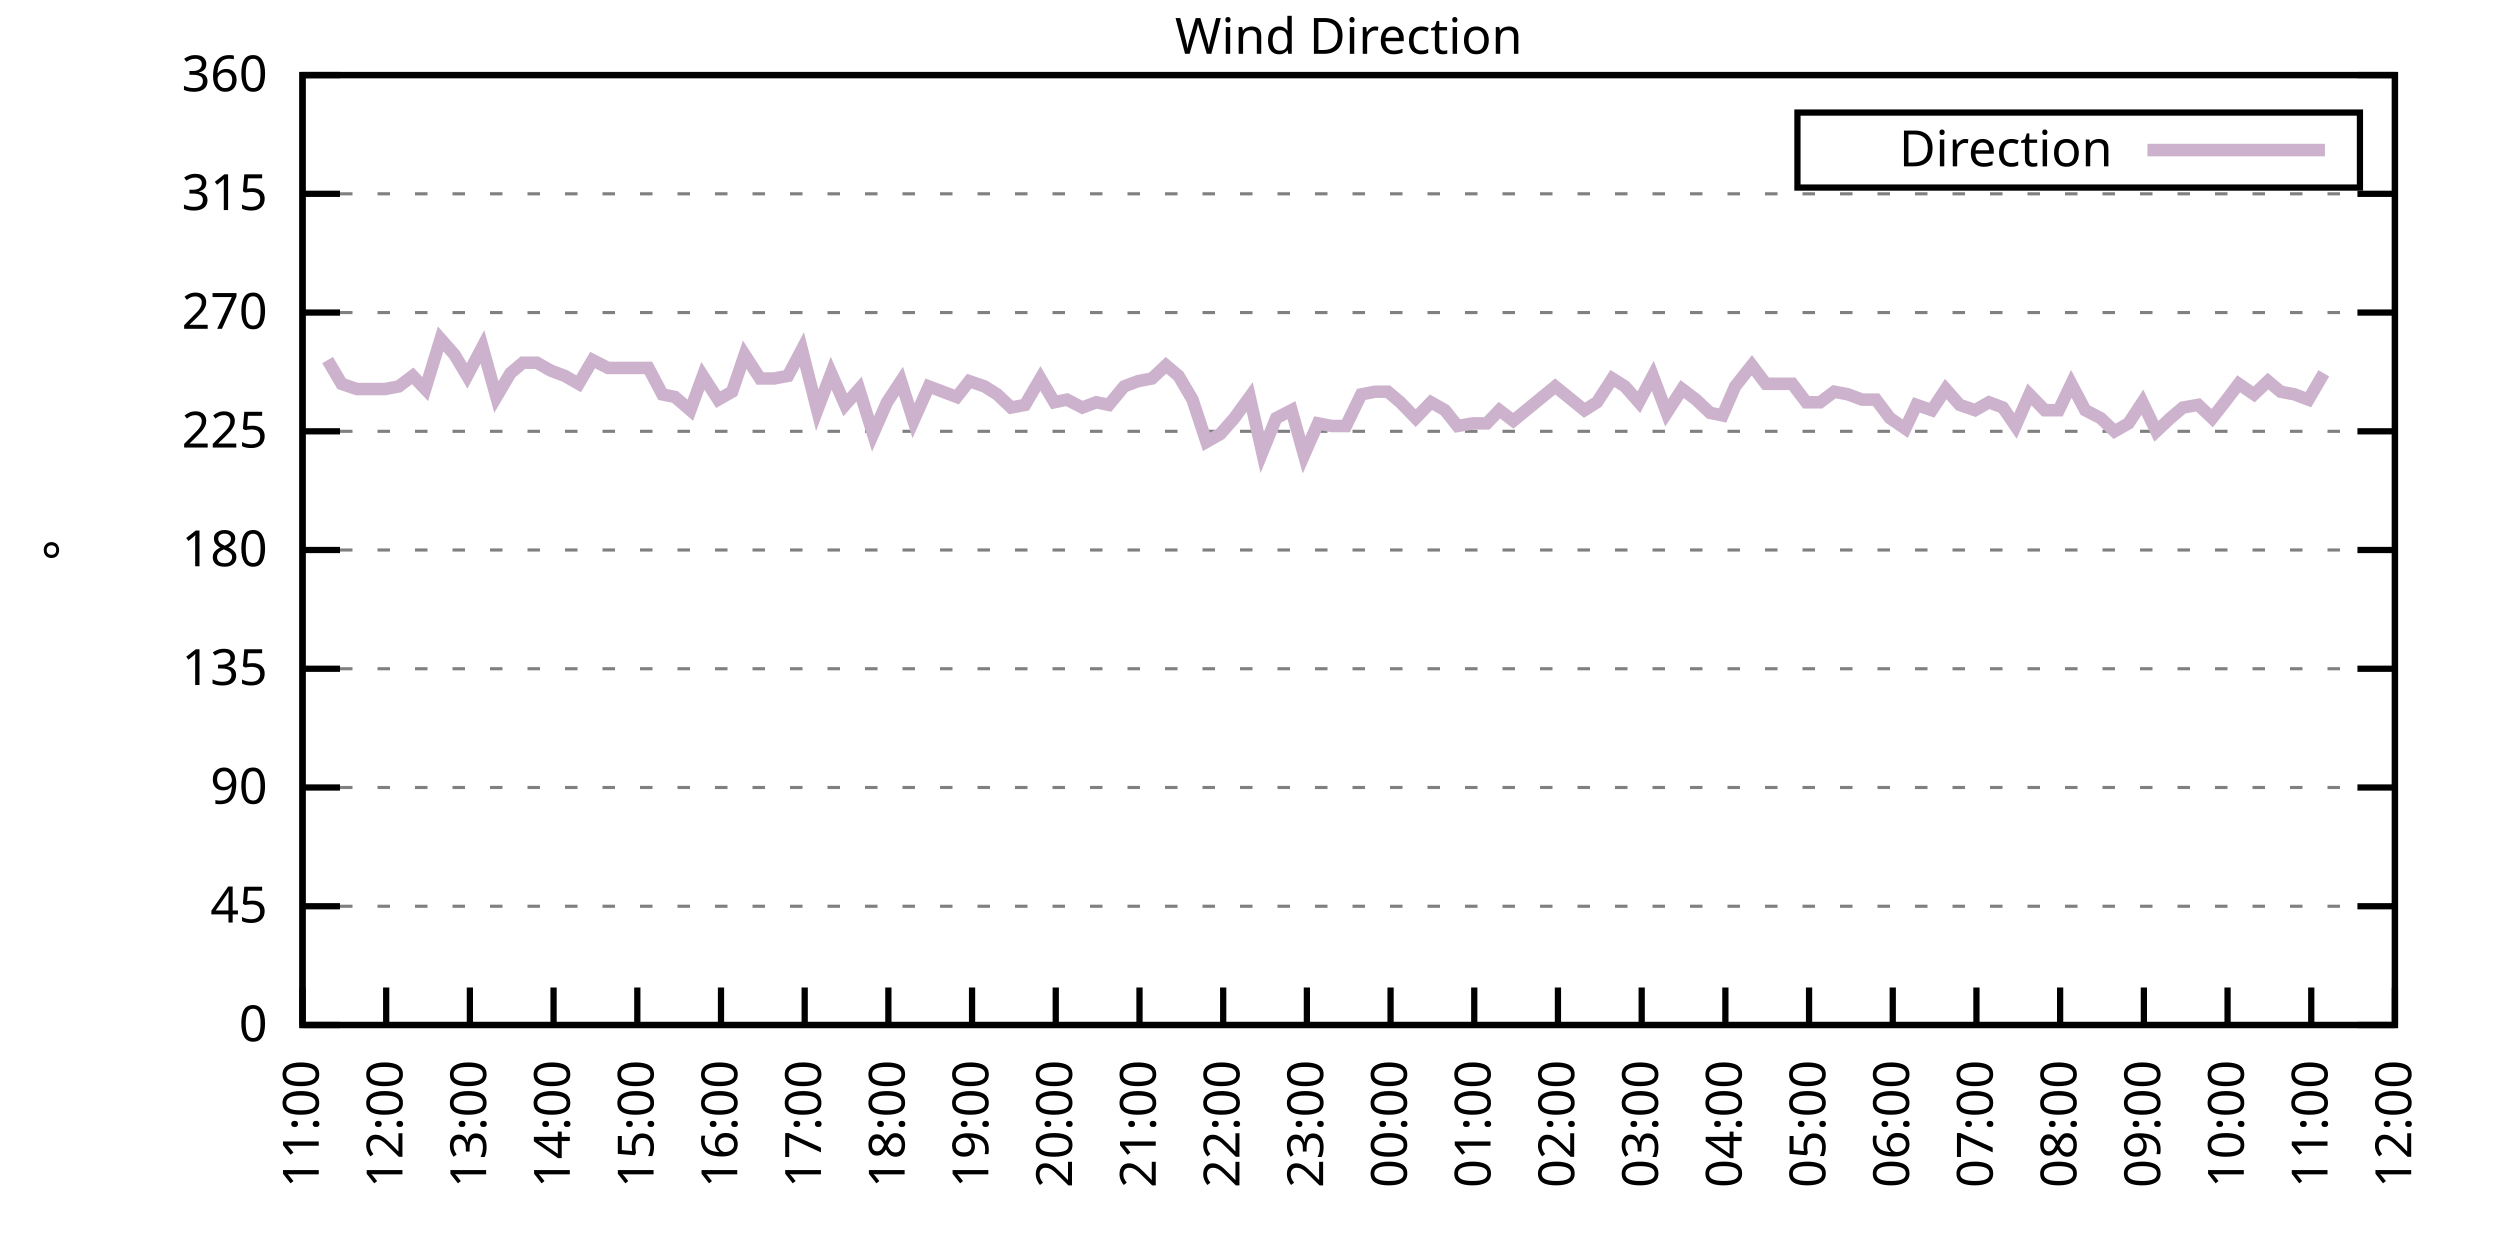
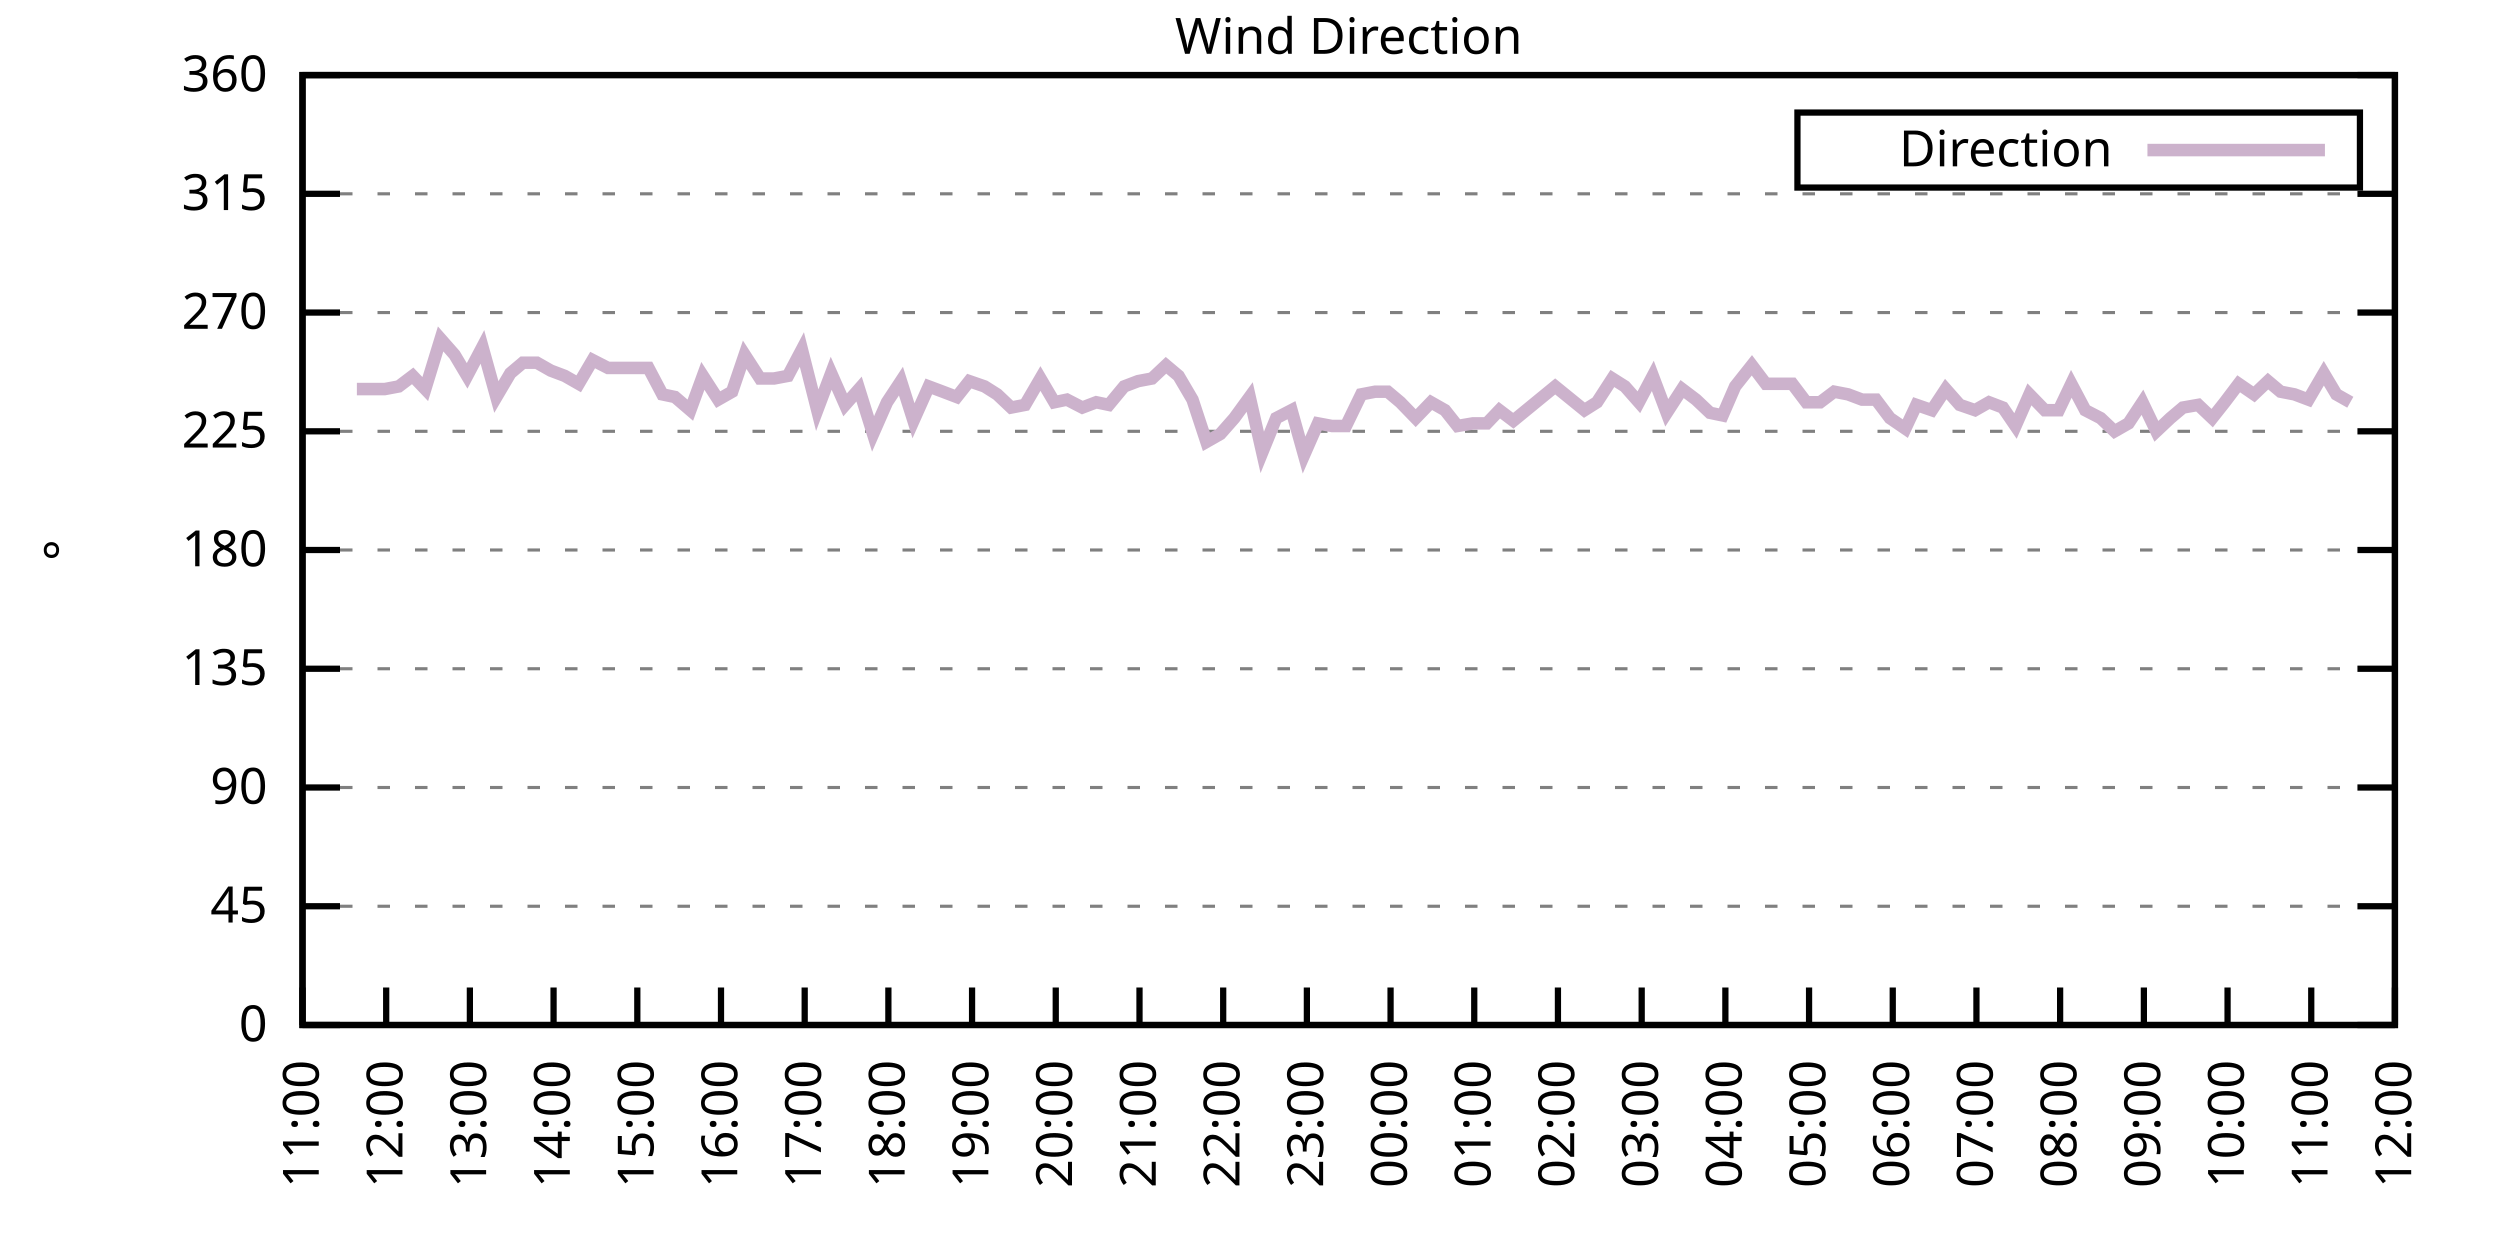
<svg xmlns="http://www.w3.org/2000/svg" xmlns:xlink="http://www.w3.org/1999/xlink" width="400" height="200" viewBox="0 0 400 200">
  <g id="gnuplot_canvas">
    <rect x="0" y="0" width="400" height="200" fill="none" />
    <defs>
      <circle id="gpDot" r="0.5" stroke-width="0.5" stroke="currentColor" />
      <path id="gpPt0" stroke-width="0.333" stroke="currentColor" d="M-1,0 h2 M0,-1 v2" />
      <path id="gpPt1" stroke-width="0.333" stroke="currentColor" d="M-1,-1 L1,1 M1,-1 L-1,1" />
      <path id="gpPt2" stroke-width="0.333" stroke="currentColor" d="M-1,0 L1,0 M0,-1 L0,1 M-1,-1 L1,1 M-1,1 L1,-1" />
      <rect id="gpPt3" stroke-width="0.333" stroke="currentColor" x="-1" y="-1" width="2" height="2" />
      <rect id="gpPt4" stroke-width="0.333" stroke="currentColor" fill="currentColor" x="-1" y="-1" width="2" height="2" />
      <circle id="gpPt5" stroke-width="0.333" stroke="currentColor" cx="0" cy="0" r="1" />
      <use xlink:href="#gpPt5" id="gpPt6" fill="currentColor" stroke="none" />
      <path id="gpPt7" stroke-width="0.333" stroke="currentColor" d="M0,-1.33 L-1.33,0.67 L1.33,0.67 z" />
      <use xlink:href="#gpPt7" id="gpPt8" fill="currentColor" stroke="none" />
      <use xlink:href="#gpPt7" id="gpPt9" stroke="currentColor" transform="rotate(180)" />
      <use xlink:href="#gpPt9" id="gpPt10" fill="currentColor" stroke="none" />
      <use xlink:href="#gpPt3" id="gpPt11" stroke="currentColor" transform="rotate(45)" />
      <use xlink:href="#gpPt11" id="gpPt12" fill="currentColor" stroke="none" />
      <path id="gpPt13" stroke-width="0.333" stroke="currentColor" d="M0,1.330 L1.265,0.411 L0.782,-1.067 L-0.782,-1.076 L-1.265,0.411 z" />
      <use xlink:href="#gpPt13" id="gpPt14" fill="currentColor" stroke="none" />
      <filter id="textbox" filterUnits="objectBoundingBox" x="0" y="0" height="1" width="1">
        <feFlood flood-color="white" flood-opacity="1" result="bgnd" />
        <feComposite in="SourceGraphic" in2="bgnd" operator="atop" />
      </filter>
      <filter id="greybox" filterUnits="objectBoundingBox" x="0" y="0" height="1" width="1">
        <feFlood flood-color="lightgrey" flood-opacity="1" result="grey" />
        <feComposite in="SourceGraphic" in2="grey" operator="atop" />
      </filter>
    </defs>
    <g fill="none" color="white" stroke="currentColor" stroke-width="1.00" stroke-linecap="butt" stroke-linejoin="miter">
</g>
    <g fill="none" color="black" stroke="currentColor" stroke-width="1.00" stroke-linecap="butt" stroke-linejoin="miter">
      <g stroke="none" shape-rendering="crispEdges">
        <polygon fill="rgb(255, 255, 255)" points="48.40,164.00 383.18,164.00 383.18,12.02 48.40,12.02 " />
      </g>
    </g>
    <g fill="none" color="black" stroke="currentColor" stroke-width="1.00" stroke-linecap="butt" stroke-linejoin="miter">
</g>
    <g fill="none" color="black" stroke="black" stroke-width="0.50" stroke-linecap="butt" stroke-linejoin="miter">
</g>
    <g fill="none" color="gray" stroke="currentColor" stroke-width="0.50" stroke-linecap="butt" stroke-linejoin="miter">
      <path stroke="gray" stroke-dasharray="2,4" class="gridline" d="M48.40,164.00 L383.19,164.00  " />
    </g>
    <g fill="none" color="gray" stroke="gray" stroke-width="1.00" stroke-linecap="butt" stroke-linejoin="miter">
</g>
    <g fill="none" color="black" stroke="currentColor" stroke-width="1.00" stroke-linecap="butt" stroke-linejoin="miter">
      <path stroke="black" d="M48.40,164.00 L54.40,164.00 M383.19,164.00 L377.19,164.00  " />
      <g transform="translate(42.80,166.60)" stroke="none" fill="black" font-family="Sans" font-size="8.00" text-anchor="end">
        <text>
          <tspan font-family="Sans"> 0</tspan>
        </text>
      </g>
    </g>
    <g fill="none" color="black" stroke="currentColor" stroke-width="1.00" stroke-linecap="butt" stroke-linejoin="miter">
</g>
    <g fill="none" color="black" stroke="black" stroke-width="0.50" stroke-linecap="butt" stroke-linejoin="miter">
</g>
    <g fill="none" color="gray" stroke="currentColor" stroke-width="0.50" stroke-linecap="butt" stroke-linejoin="miter">
      <path stroke="gray" stroke-dasharray="2,4" class="gridline" d="M48.40,145.00 L383.19,145.00  " />
    </g>
    <g fill="none" color="gray" stroke="gray" stroke-width="1.00" stroke-linecap="butt" stroke-linejoin="miter">
</g>
    <g fill="none" color="black" stroke="currentColor" stroke-width="1.00" stroke-linecap="butt" stroke-linejoin="miter">
      <path stroke="black" d="M48.40,145.00 L54.40,145.00 M383.19,145.00 L377.19,145.00  " />
      <g transform="translate(42.80,147.60)" stroke="none" fill="black" font-family="Sans" font-size="8.00" text-anchor="end">
        <text>
          <tspan font-family="Sans"> 45</tspan>
        </text>
      </g>
    </g>
    <g fill="none" color="black" stroke="currentColor" stroke-width="1.00" stroke-linecap="butt" stroke-linejoin="miter">
</g>
    <g fill="none" color="black" stroke="black" stroke-width="0.50" stroke-linecap="butt" stroke-linejoin="miter">
</g>
    <g fill="none" color="gray" stroke="currentColor" stroke-width="0.50" stroke-linecap="butt" stroke-linejoin="miter">
      <path stroke="gray" stroke-dasharray="2,4" class="gridline" d="M48.40,126.00 L383.19,126.00  " />
    </g>
    <g fill="none" color="gray" stroke="gray" stroke-width="1.00" stroke-linecap="butt" stroke-linejoin="miter">
</g>
    <g fill="none" color="black" stroke="currentColor" stroke-width="1.00" stroke-linecap="butt" stroke-linejoin="miter">
      <path stroke="black" d="M48.40,126.00 L54.40,126.00 M383.19,126.00 L377.19,126.00  " />
      <g transform="translate(42.80,128.60)" stroke="none" fill="black" font-family="Sans" font-size="8.00" text-anchor="end">
        <text>
          <tspan font-family="Sans"> 90</tspan>
        </text>
      </g>
    </g>
    <g fill="none" color="black" stroke="currentColor" stroke-width="1.00" stroke-linecap="butt" stroke-linejoin="miter">
</g>
    <g fill="none" color="black" stroke="black" stroke-width="0.50" stroke-linecap="butt" stroke-linejoin="miter">
</g>
    <g fill="none" color="gray" stroke="currentColor" stroke-width="0.50" stroke-linecap="butt" stroke-linejoin="miter">
      <path stroke="gray" stroke-dasharray="2,4" class="gridline" d="M48.40,107.00 L383.19,107.00  " />
    </g>
    <g fill="none" color="gray" stroke="gray" stroke-width="1.00" stroke-linecap="butt" stroke-linejoin="miter">
</g>
    <g fill="none" color="black" stroke="currentColor" stroke-width="1.00" stroke-linecap="butt" stroke-linejoin="miter">
      <path stroke="black" d="M48.40,107.00 L54.40,107.00 M383.19,107.00 L377.19,107.00  " />
      <g transform="translate(42.80,109.60)" stroke="none" fill="black" font-family="Sans" font-size="8.00" text-anchor="end">
        <text>
          <tspan font-family="Sans"> 135</tspan>
        </text>
      </g>
    </g>
    <g fill="none" color="black" stroke="currentColor" stroke-width="1.00" stroke-linecap="butt" stroke-linejoin="miter">
</g>
    <g fill="none" color="black" stroke="black" stroke-width="0.50" stroke-linecap="butt" stroke-linejoin="miter">
</g>
    <g fill="none" color="gray" stroke="currentColor" stroke-width="0.50" stroke-linecap="butt" stroke-linejoin="miter">
      <path stroke="gray" stroke-dasharray="2,4" class="gridline" d="M48.40,88.00 L383.19,88.00  " />
    </g>
    <g fill="none" color="gray" stroke="gray" stroke-width="1.00" stroke-linecap="butt" stroke-linejoin="miter">
</g>
    <g fill="none" color="black" stroke="currentColor" stroke-width="1.00" stroke-linecap="butt" stroke-linejoin="miter">
      <path stroke="black" d="M48.40,88.00 L54.40,88.00 M383.19,88.00 L377.19,88.00  " />
      <g transform="translate(42.80,90.60)" stroke="none" fill="black" font-family="Sans" font-size="8.00" text-anchor="end">
        <text>
          <tspan font-family="Sans"> 180</tspan>
        </text>
      </g>
    </g>
    <g fill="none" color="black" stroke="currentColor" stroke-width="1.00" stroke-linecap="butt" stroke-linejoin="miter">
</g>
    <g fill="none" color="black" stroke="black" stroke-width="0.50" stroke-linecap="butt" stroke-linejoin="miter">
</g>
    <g fill="none" color="gray" stroke="currentColor" stroke-width="0.50" stroke-linecap="butt" stroke-linejoin="miter">
      <path stroke="gray" stroke-dasharray="2,4" class="gridline" d="M48.40,69.01 L383.19,69.01  " />
    </g>
    <g fill="none" color="gray" stroke="gray" stroke-width="1.00" stroke-linecap="butt" stroke-linejoin="miter">
</g>
    <g fill="none" color="black" stroke="currentColor" stroke-width="1.00" stroke-linecap="butt" stroke-linejoin="miter">
      <path stroke="black" d="M48.40,69.01 L54.40,69.01 M383.19,69.01 L377.19,69.01  " />
      <g transform="translate(42.80,71.61)" stroke="none" fill="black" font-family="Sans" font-size="8.00" text-anchor="end">
        <text>
          <tspan font-family="Sans"> 225</tspan>
        </text>
      </g>
    </g>
    <g fill="none" color="black" stroke="currentColor" stroke-width="1.00" stroke-linecap="butt" stroke-linejoin="miter">
</g>
    <g fill="none" color="black" stroke="black" stroke-width="0.50" stroke-linecap="butt" stroke-linejoin="miter">
</g>
    <g fill="none" color="gray" stroke="currentColor" stroke-width="0.50" stroke-linecap="butt" stroke-linejoin="miter">
      <path stroke="gray" stroke-dasharray="2,4" class="gridline" d="M48.40,50.01 L383.19,50.01  " />
    </g>
    <g fill="none" color="gray" stroke="gray" stroke-width="1.00" stroke-linecap="butt" stroke-linejoin="miter">
</g>
    <g fill="none" color="black" stroke="currentColor" stroke-width="1.00" stroke-linecap="butt" stroke-linejoin="miter">
      <path stroke="black" d="M48.40,50.01 L54.40,50.01 M383.19,50.01 L377.19,50.01  " />
      <g transform="translate(42.80,52.61)" stroke="none" fill="black" font-family="Sans" font-size="8.00" text-anchor="end">
        <text>
          <tspan font-family="Sans"> 270</tspan>
        </text>
      </g>
    </g>
    <g fill="none" color="black" stroke="currentColor" stroke-width="1.00" stroke-linecap="butt" stroke-linejoin="miter">
</g>
    <g fill="none" color="black" stroke="black" stroke-width="0.50" stroke-linecap="butt" stroke-linejoin="miter">
</g>
    <g fill="none" color="gray" stroke="currentColor" stroke-width="0.50" stroke-linecap="butt" stroke-linejoin="miter">
      <path stroke="gray" stroke-dasharray="2,4" class="gridline" d="M48.40,31.01 L383.19,31.01  " />
    </g>
    <g fill="none" color="gray" stroke="gray" stroke-width="1.00" stroke-linecap="butt" stroke-linejoin="miter">
</g>
    <g fill="none" color="black" stroke="currentColor" stroke-width="1.00" stroke-linecap="butt" stroke-linejoin="miter">
      <path stroke="black" d="M48.40,31.01 L54.40,31.01 M383.19,31.01 L377.19,31.01  " />
      <g transform="translate(42.80,33.61)" stroke="none" fill="black" font-family="Sans" font-size="8.00" text-anchor="end">
        <text>
          <tspan font-family="Sans"> 315</tspan>
        </text>
      </g>
    </g>
    <g fill="none" color="black" stroke="currentColor" stroke-width="1.00" stroke-linecap="butt" stroke-linejoin="miter">
</g>
    <g fill="none" color="black" stroke="black" stroke-width="0.50" stroke-linecap="butt" stroke-linejoin="miter">
</g>
    <g fill="none" color="gray" stroke="currentColor" stroke-width="0.50" stroke-linecap="butt" stroke-linejoin="miter">
      <path stroke="gray" stroke-dasharray="2,4" class="gridline" d="M48.40,12.01 L383.19,12.01  " />
    </g>
    <g fill="none" color="gray" stroke="gray" stroke-width="1.00" stroke-linecap="butt" stroke-linejoin="miter">
</g>
    <g fill="none" color="black" stroke="currentColor" stroke-width="1.00" stroke-linecap="butt" stroke-linejoin="miter">
      <path stroke="black" d="M48.40,12.01 L54.40,12.01 M383.19,12.01 L377.19,12.01  " />
      <g transform="translate(42.80,14.61)" stroke="none" fill="black" font-family="Sans" font-size="8.00" text-anchor="end">
        <text>
          <tspan font-family="Sans"> 360</tspan>
        </text>
      </g>
    </g>
    <g fill="none" color="black" stroke="currentColor" stroke-width="1.00" stroke-linecap="butt" stroke-linejoin="miter">
      <path stroke="black" d="M48.40,164.00 L48.40,158.00  " />
      <g transform="translate(51.00,169.60) rotate(270.00)" stroke="none" fill="black" font-family="Sans" font-size="8.00" text-anchor="end">
        <text>
          <tspan font-family="Sans">11:00</tspan>
        </text>
      </g>
    </g>
    <g fill="none" color="black" stroke="currentColor" stroke-width="1.00" stroke-linecap="butt" stroke-linejoin="miter">
      <path stroke="black" d="M61.79,164.00 L61.79,158.00  " />
      <g transform="translate(64.39,169.60) rotate(270.00)" stroke="none" fill="black" font-family="Sans" font-size="8.00" text-anchor="end">
        <text>
          <tspan font-family="Sans">12:00</tspan>
        </text>
      </g>
    </g>
    <g fill="none" color="black" stroke="currentColor" stroke-width="1.00" stroke-linecap="butt" stroke-linejoin="miter">
      <path stroke="black" d="M75.18,164.00 L75.18,158.00  " />
      <g transform="translate(77.78,169.60) rotate(270.00)" stroke="none" fill="black" font-family="Sans" font-size="8.00" text-anchor="end">
        <text>
          <tspan font-family="Sans">13:00</tspan>
        </text>
      </g>
    </g>
    <g fill="none" color="black" stroke="currentColor" stroke-width="1.00" stroke-linecap="butt" stroke-linejoin="miter">
      <path stroke="black" d="M88.57,164.00 L88.57,158.00  " />
      <g transform="translate(91.17,169.60) rotate(270.00)" stroke="none" fill="black" font-family="Sans" font-size="8.00" text-anchor="end">
        <text>
          <tspan font-family="Sans">14:00</tspan>
        </text>
      </g>
    </g>
    <g fill="none" color="black" stroke="currentColor" stroke-width="1.00" stroke-linecap="butt" stroke-linejoin="miter">
      <path stroke="black" d="M101.97,164.00 L101.97,158.00  " />
      <g transform="translate(104.57,169.60) rotate(270.00)" stroke="none" fill="black" font-family="Sans" font-size="8.00" text-anchor="end">
        <text>
          <tspan font-family="Sans">15:00</tspan>
        </text>
      </g>
    </g>
    <g fill="none" color="black" stroke="currentColor" stroke-width="1.00" stroke-linecap="butt" stroke-linejoin="miter">
      <path stroke="black" d="M115.36,164.00 L115.36,158.00  " />
      <g transform="translate(117.96,169.60) rotate(270.00)" stroke="none" fill="black" font-family="Sans" font-size="8.00" text-anchor="end">
        <text>
          <tspan font-family="Sans">16:00</tspan>
        </text>
      </g>
    </g>
    <g fill="none" color="black" stroke="currentColor" stroke-width="1.00" stroke-linecap="butt" stroke-linejoin="miter">
      <path stroke="black" d="M128.75,164.00 L128.75,158.00  " />
      <g transform="translate(131.35,169.60) rotate(270.00)" stroke="none" fill="black" font-family="Sans" font-size="8.00" text-anchor="end">
        <text>
          <tspan font-family="Sans">17:00</tspan>
        </text>
      </g>
    </g>
    <g fill="none" color="black" stroke="currentColor" stroke-width="1.00" stroke-linecap="butt" stroke-linejoin="miter">
      <path stroke="black" d="M142.14,164.00 L142.14,158.00  " />
      <g transform="translate(144.74,169.60) rotate(270.00)" stroke="none" fill="black" font-family="Sans" font-size="8.00" text-anchor="end">
        <text>
          <tspan font-family="Sans">18:00</tspan>
        </text>
      </g>
    </g>
    <g fill="none" color="black" stroke="currentColor" stroke-width="1.00" stroke-linecap="butt" stroke-linejoin="miter">
      <path stroke="black" d="M155.53,164.00 L155.53,158.00  " />
      <g transform="translate(158.13,169.60) rotate(270.00)" stroke="none" fill="black" font-family="Sans" font-size="8.00" text-anchor="end">
        <text>
          <tspan font-family="Sans">19:00</tspan>
        </text>
      </g>
    </g>
    <g fill="none" color="black" stroke="currentColor" stroke-width="1.00" stroke-linecap="butt" stroke-linejoin="miter">
      <path stroke="black" d="M168.92,164.00 L168.92,158.00  " />
      <g transform="translate(171.52,169.60) rotate(270.00)" stroke="none" fill="black" font-family="Sans" font-size="8.00" text-anchor="end">
        <text>
          <tspan font-family="Sans">20:00</tspan>
        </text>
      </g>
    </g>
    <g fill="none" color="black" stroke="currentColor" stroke-width="1.00" stroke-linecap="butt" stroke-linejoin="miter">
      <path stroke="black" d="M182.32,164.00 L182.32,158.00  " />
      <g transform="translate(184.92,169.60) rotate(270.00)" stroke="none" fill="black" font-family="Sans" font-size="8.00" text-anchor="end">
        <text>
          <tspan font-family="Sans">21:00</tspan>
        </text>
      </g>
    </g>
    <g fill="none" color="black" stroke="currentColor" stroke-width="1.00" stroke-linecap="butt" stroke-linejoin="miter">
      <path stroke="black" d="M195.71,164.00 L195.71,158.00  " />
      <g transform="translate(198.31,169.60) rotate(270.00)" stroke="none" fill="black" font-family="Sans" font-size="8.00" text-anchor="end">
        <text>
          <tspan font-family="Sans">22:00</tspan>
        </text>
      </g>
    </g>
    <g fill="none" color="black" stroke="currentColor" stroke-width="1.00" stroke-linecap="butt" stroke-linejoin="miter">
      <path stroke="black" d="M209.10,164.00 L209.10,158.00  " />
      <g transform="translate(211.70,169.60) rotate(270.00)" stroke="none" fill="black" font-family="Sans" font-size="8.00" text-anchor="end">
        <text>
          <tspan font-family="Sans">23:00</tspan>
        </text>
      </g>
    </g>
    <g fill="none" color="black" stroke="currentColor" stroke-width="1.00" stroke-linecap="butt" stroke-linejoin="miter">
      <path stroke="black" d="M222.49,164.00 L222.49,158.00  " />
      <g transform="translate(225.09,169.60) rotate(270.00)" stroke="none" fill="black" font-family="Sans" font-size="8.00" text-anchor="end">
        <text>
          <tspan font-family="Sans">00:00</tspan>
        </text>
      </g>
    </g>
    <g fill="none" color="black" stroke="currentColor" stroke-width="1.00" stroke-linecap="butt" stroke-linejoin="miter">
      <path stroke="black" d="M235.88,164.00 L235.88,158.00  " />
      <g transform="translate(238.48,169.60) rotate(270.00)" stroke="none" fill="black" font-family="Sans" font-size="8.00" text-anchor="end">
        <text>
          <tspan font-family="Sans">01:00</tspan>
        </text>
      </g>
    </g>
    <g fill="none" color="black" stroke="currentColor" stroke-width="1.00" stroke-linecap="butt" stroke-linejoin="miter">
      <path stroke="black" d="M249.27,164.00 L249.27,158.00  " />
      <g transform="translate(251.87,169.60) rotate(270.00)" stroke="none" fill="black" font-family="Sans" font-size="8.00" text-anchor="end">
        <text>
          <tspan font-family="Sans">02:00</tspan>
        </text>
      </g>
    </g>
    <g fill="none" color="black" stroke="currentColor" stroke-width="1.00" stroke-linecap="butt" stroke-linejoin="miter">
      <path stroke="black" d="M262.67,164.00 L262.67,158.00  " />
      <g transform="translate(265.27,169.60) rotate(270.00)" stroke="none" fill="black" font-family="Sans" font-size="8.00" text-anchor="end">
        <text>
          <tspan font-family="Sans">03:00</tspan>
        </text>
      </g>
    </g>
    <g fill="none" color="black" stroke="currentColor" stroke-width="1.00" stroke-linecap="butt" stroke-linejoin="miter">
      <path stroke="black" d="M276.06,164.00 L276.06,158.00  " />
      <g transform="translate(278.66,169.60) rotate(270.00)" stroke="none" fill="black" font-family="Sans" font-size="8.00" text-anchor="end">
        <text>
          <tspan font-family="Sans">04:00</tspan>
        </text>
      </g>
    </g>
    <g fill="none" color="black" stroke="currentColor" stroke-width="1.00" stroke-linecap="butt" stroke-linejoin="miter">
      <path stroke="black" d="M289.45,164.00 L289.45,158.00  " />
      <g transform="translate(292.05,169.60) rotate(270.00)" stroke="none" fill="black" font-family="Sans" font-size="8.00" text-anchor="end">
        <text>
          <tspan font-family="Sans">05:00</tspan>
        </text>
      </g>
    </g>
    <g fill="none" color="black" stroke="currentColor" stroke-width="1.00" stroke-linecap="butt" stroke-linejoin="miter">
      <path stroke="black" d="M302.84,164.00 L302.84,158.00  " />
      <g transform="translate(305.44,169.60) rotate(270.00)" stroke="none" fill="black" font-family="Sans" font-size="8.00" text-anchor="end">
        <text>
          <tspan font-family="Sans">06:00</tspan>
        </text>
      </g>
    </g>
    <g fill="none" color="black" stroke="currentColor" stroke-width="1.00" stroke-linecap="butt" stroke-linejoin="miter">
      <path stroke="black" d="M316.23,164.00 L316.23,158.00  " />
      <g transform="translate(318.83,169.60) rotate(270.00)" stroke="none" fill="black" font-family="Sans" font-size="8.00" text-anchor="end">
        <text>
          <tspan font-family="Sans">07:00</tspan>
        </text>
      </g>
    </g>
    <g fill="none" color="black" stroke="currentColor" stroke-width="1.00" stroke-linecap="butt" stroke-linejoin="miter">
      <path stroke="black" d="M329.62,164.00 L329.62,158.00  " />
      <g transform="translate(332.22,169.60) rotate(270.00)" stroke="none" fill="black" font-family="Sans" font-size="8.00" text-anchor="end">
        <text>
          <tspan font-family="Sans">08:00</tspan>
        </text>
      </g>
    </g>
    <g fill="none" color="black" stroke="currentColor" stroke-width="1.00" stroke-linecap="butt" stroke-linejoin="miter">
      <path stroke="black" d="M343.02,164.00 L343.02,158.00  " />
      <g transform="translate(345.62,169.60) rotate(270.00)" stroke="none" fill="black" font-family="Sans" font-size="8.00" text-anchor="end">
        <text>
          <tspan font-family="Sans">09:00</tspan>
        </text>
      </g>
    </g>
    <g fill="none" color="black" stroke="currentColor" stroke-width="1.00" stroke-linecap="butt" stroke-linejoin="miter">
      <path stroke="black" d="M356.41,164.00 L356.41,158.00  " />
      <g transform="translate(359.01,169.60) rotate(270.00)" stroke="none" fill="black" font-family="Sans" font-size="8.00" text-anchor="end">
        <text>
          <tspan font-family="Sans">10:00</tspan>
        </text>
      </g>
    </g>
    <g fill="none" color="black" stroke="currentColor" stroke-width="1.00" stroke-linecap="butt" stroke-linejoin="miter">
      <path stroke="black" d="M369.80,164.00 L369.80,158.00  " />
      <g transform="translate(372.40,169.60) rotate(270.00)" stroke="none" fill="black" font-family="Sans" font-size="8.00" text-anchor="end">
        <text>
          <tspan font-family="Sans">11:00</tspan>
        </text>
      </g>
    </g>
    <g fill="none" color="black" stroke="currentColor" stroke-width="1.00" stroke-linecap="butt" stroke-linejoin="miter">
      <path stroke="black" d="M383.19,164.00 L383.19,158.00  " />
      <g transform="translate(385.79,169.60) rotate(270.00)" stroke="none" fill="black" font-family="Sans" font-size="8.00" text-anchor="end">
        <text>
          <tspan font-family="Sans">12:00</tspan>
        </text>
      </g>
    </g>
    <g fill="none" color="black" stroke="currentColor" stroke-width="1.00" stroke-linecap="butt" stroke-linejoin="miter">
</g>
    <g fill="none" color="black" stroke="currentColor" stroke-width="1.00" stroke-linecap="butt" stroke-linejoin="miter">
      <path stroke="black" d="M48.40,12.01 L48.40,164.00 L383.19,164.00 L383.19,12.01 L48.40,12.01 Z  " />
    </g>
    <g fill="none" color="black" stroke="currentColor" stroke-width="1.00" stroke-linecap="butt" stroke-linejoin="miter">
</g>
    <g fill="none" color="black" stroke="currentColor" stroke-width="1.00" stroke-linecap="butt" stroke-linejoin="miter">
      <path stroke="black" d="M287.59,30.01 L287.59,18.01 L377.59,18.01 L377.59,30.01 L287.59,30.01 Z  " />
    </g>
    <g id="Wind_direction_plot_1">
      <g fill="none" color="white" stroke="black" stroke-width="2.00" stroke-linecap="butt" stroke-linejoin="miter">
</g>
      <g fill="none" color="black" stroke="currentColor" stroke-width="2.00" stroke-linecap="butt" stroke-linejoin="miter">
        <g transform="translate(337.99,26.61)" stroke="none" fill="black" font-family="Sans" font-size="8.00" text-anchor="end">
          <text>
            <tspan font-family="Sans">Direction</tspan>
          </text>
        </g>
      </g>
      <g fill="none" color="black" stroke="currentColor" stroke-width="2.00" stroke-linecap="butt" stroke-linejoin="miter">
-         <path stroke="rgb(204, 178, 204)" d="M343.59,24.01 L371.99,24.01 M52.42,57.61 L54.65,61.41 L57.10,62.25 L59.34,62.25 L61.57,62.25 L63.80,61.83   L66.03,60.14 L68.04,62.25 L70.50,54.23 L72.73,56.76 L74.74,60.14 L77.19,55.50 L79.42,63.52 L81.66,59.72   L83.66,58.03 L85.90,58.03 L88.13,59.30 L90.36,60.14 L92.59,61.41 L94.82,57.61 L97.28,58.87 L99.51,58.87   L103.75,58.87 L105.98,63.10 L107.99,63.52 L110.45,65.63 L112.46,60.14 L114.91,63.94 L117.14,62.67 L119.15,56.76   L121.61,60.56 L123.84,60.56 L126.07,60.14 L128.30,55.92 L130.76,65.63 L132.99,59.72 L135.22,64.78 L137.45,62.25   L139.69,69.43 L141.92,64.36 L144.15,60.98 L146.16,67.32 L148.61,61.83 L150.85,62.67 L153.08,63.52 L155.09,60.98   L157.54,61.83 L159.55,63.10 L161.78,65.21 L164.01,64.78 L166.47,60.56 L168.70,64.36 L170.71,63.94 L173.17,65.21   L175.40,64.36 L177.41,64.78 L179.86,61.83 L182.09,60.98 L184.32,60.56 L186.56,58.45 L188.57,60.14 L190.80,63.94   L193.03,70.70 L195.26,69.43 L197.49,66.90 L199.95,63.52 L201.96,72.38 L204.19,66.90 L206.64,65.63 L208.65,72.81   L210.88,67.74 L213.12,68.16 L215.35,68.16 L217.80,63.10 L220.04,62.67 L222.04,62.67 L224.05,64.36 L226.51,66.90   L228.96,64.36 L231.20,65.63 L233.20,68.16 L235.66,67.74 L237.89,67.74 L239.90,65.63 L242.13,67.32 L248.83,61.83   L253.51,65.63 L255.52,64.36 L257.98,60.56 L259.99,61.83 L262.22,64.36 L264.45,60.14 L266.68,66.05 L269.14,62.25   L271.37,63.94 L273.60,66.05 L275.61,66.47 L277.62,61.83 L280.30,58.45 L282.53,61.41 L284.54,61.41 L286.77,61.41   L289.00,64.36 L291.23,64.36 L293.47,62.67 L295.70,63.10 L297.93,63.94 L300.16,63.94 L302.39,66.90 L304.85,68.58   L306.63,64.78 L309.09,65.63 L311.32,62.25 L313.55,64.78 L316.01,65.63 L318.24,64.36 L320.47,65.21 L322.48,68.16   L324.71,63.10 L327.17,65.63 L329.40,65.63 L331.41,61.41 L333.64,65.63 L336.10,66.90 L338.33,69.01 L340.56,67.74   L342.79,64.36 L345.02,69.01 L347.26,66.90 L349.26,65.21 L351.72,64.78 L353.95,66.90 L355.96,64.36 L358.19,61.41   L360.65,63.10 L362.88,60.98 L364.89,62.67 L367.12,63.10 L369.35,63.94 L371.81,59.72  " />
+         <path stroke="rgb(204, 178, 204)" d="M343.59,24.01 L371.99,24.01 M57.10,62.25 L59.34,62.25 L61.57,62.25 L63.80,61.83 L66.03,60.14 L68.04,62.25   L70.50,54.23 L72.73,56.76 L74.74,60.14 L77.19,55.50 L79.42,63.52 L81.66,59.72 L83.66,58.03 L85.90,58.03   L88.13,59.30 L90.36,60.14 L92.59,61.41 L94.82,57.61 L97.28,58.87 L99.51,58.87 L103.75,58.87 L105.98,63.10   L107.99,63.52 L110.45,65.63 L112.46,60.14 L114.91,63.94 L117.14,62.67 L119.15,56.76 L121.61,60.56 L123.84,60.56   L126.07,60.14 L128.30,55.92 L130.76,65.63 L132.99,59.72 L135.22,64.78 L137.45,62.25 L139.69,69.43 L141.92,64.36   L144.15,60.98 L146.16,67.32 L148.61,61.83 L150.85,62.67 L153.08,63.52 L155.09,60.98 L157.54,61.83 L159.55,63.10   L161.78,65.21 L164.01,64.78 L166.47,60.56 L168.70,64.36 L170.71,63.94 L173.17,65.21 L175.40,64.36 L177.41,64.78   L179.86,61.83 L182.09,60.98 L184.32,60.56 L186.56,58.45 L188.57,60.14 L190.80,63.94 L193.03,70.70 L195.26,69.43   L197.49,66.90 L199.95,63.52 L201.96,72.38 L204.19,66.90 L206.64,65.63 L208.65,72.81 L210.88,67.74 L213.12,68.16   L215.35,68.16 L217.80,63.10 L220.04,62.67 L222.04,62.67 L224.05,64.36 L226.51,66.90 L228.96,64.36 L231.20,65.63   L233.20,68.16 L235.66,67.74 L237.89,67.74 L239.90,65.63 L242.13,67.32 L248.83,61.83 L253.51,65.63 L255.52,64.36   L257.98,60.56 L259.99,61.83 L262.22,64.36 L264.45,60.14 L266.68,66.05 L269.14,62.25 L271.37,63.94 L273.60,66.05   L275.61,66.47 L277.62,61.83 L280.30,58.45 L282.53,61.41 L284.54,61.41 L286.77,61.41 L289.00,64.36 L291.23,64.36   L293.47,62.67 L295.70,63.10 L297.93,63.94 L300.16,63.94 L302.39,66.90 L304.85,68.58 L306.63,64.78 L309.09,65.63   L311.32,62.25 L313.55,64.78 L316.01,65.63 L318.24,64.36 L320.47,65.21 L322.48,68.16 L324.71,63.10 L327.17,65.63   L329.40,65.63 L331.41,61.41 L333.64,65.63 L336.10,66.90 L338.33,69.01 L340.56,67.74 L342.79,64.36 L345.02,69.01   L347.26,66.90 L349.26,65.21 L351.72,64.78 L353.95,66.90 L355.96,64.36 L358.19,61.41 L360.65,63.10 L362.88,60.98   L364.89,62.67 L367.12,63.10 L369.35,63.94 L371.81,59.72 L373.82,63.10 L376.05,64.36  " />
      </g>
    </g>
    <g fill="none" color="black" stroke="currentColor" stroke-width="2.00" stroke-linecap="butt" stroke-linejoin="miter">
</g>
    <g fill="none" color="black" stroke="black" stroke-width="1.00" stroke-linecap="butt" stroke-linejoin="miter">
</g>
    <g fill="none" color="black" stroke="currentColor" stroke-width="1.00" stroke-linecap="butt" stroke-linejoin="miter">
      <path stroke="black" d="M48.40,12.01 L48.40,164.00 L383.19,164.00 L383.19,12.01 L48.40,12.01 Z  " />
      <g transform="translate(12.80,88.01) rotate(270.00)" stroke="none" fill="black" font-family="Sans" font-size="8.00" text-anchor="middle">
        <text>
          <tspan font-family="Sans">°</tspan>
        </text>
      </g>
    </g>
    <g fill="none" color="black" stroke="currentColor" stroke-width="1.00" stroke-linecap="butt" stroke-linejoin="miter">
</g>
    <g fill="none" color="black" stroke="currentColor" stroke-width="1.00" stroke-linecap="butt" stroke-linejoin="miter">
      <g transform="translate(215.79,8.61)" stroke="none" fill="black" font-family="Sans" font-size="8.00" text-anchor="middle">
        <text>
          <tspan font-family="Sans">Wind Direction</tspan>
        </text>
      </g>
    </g>
    <g fill="none" color="black" stroke="currentColor" stroke-width="1.00" stroke-linecap="butt" stroke-linejoin="miter">
</g>
  </g>
</svg>
